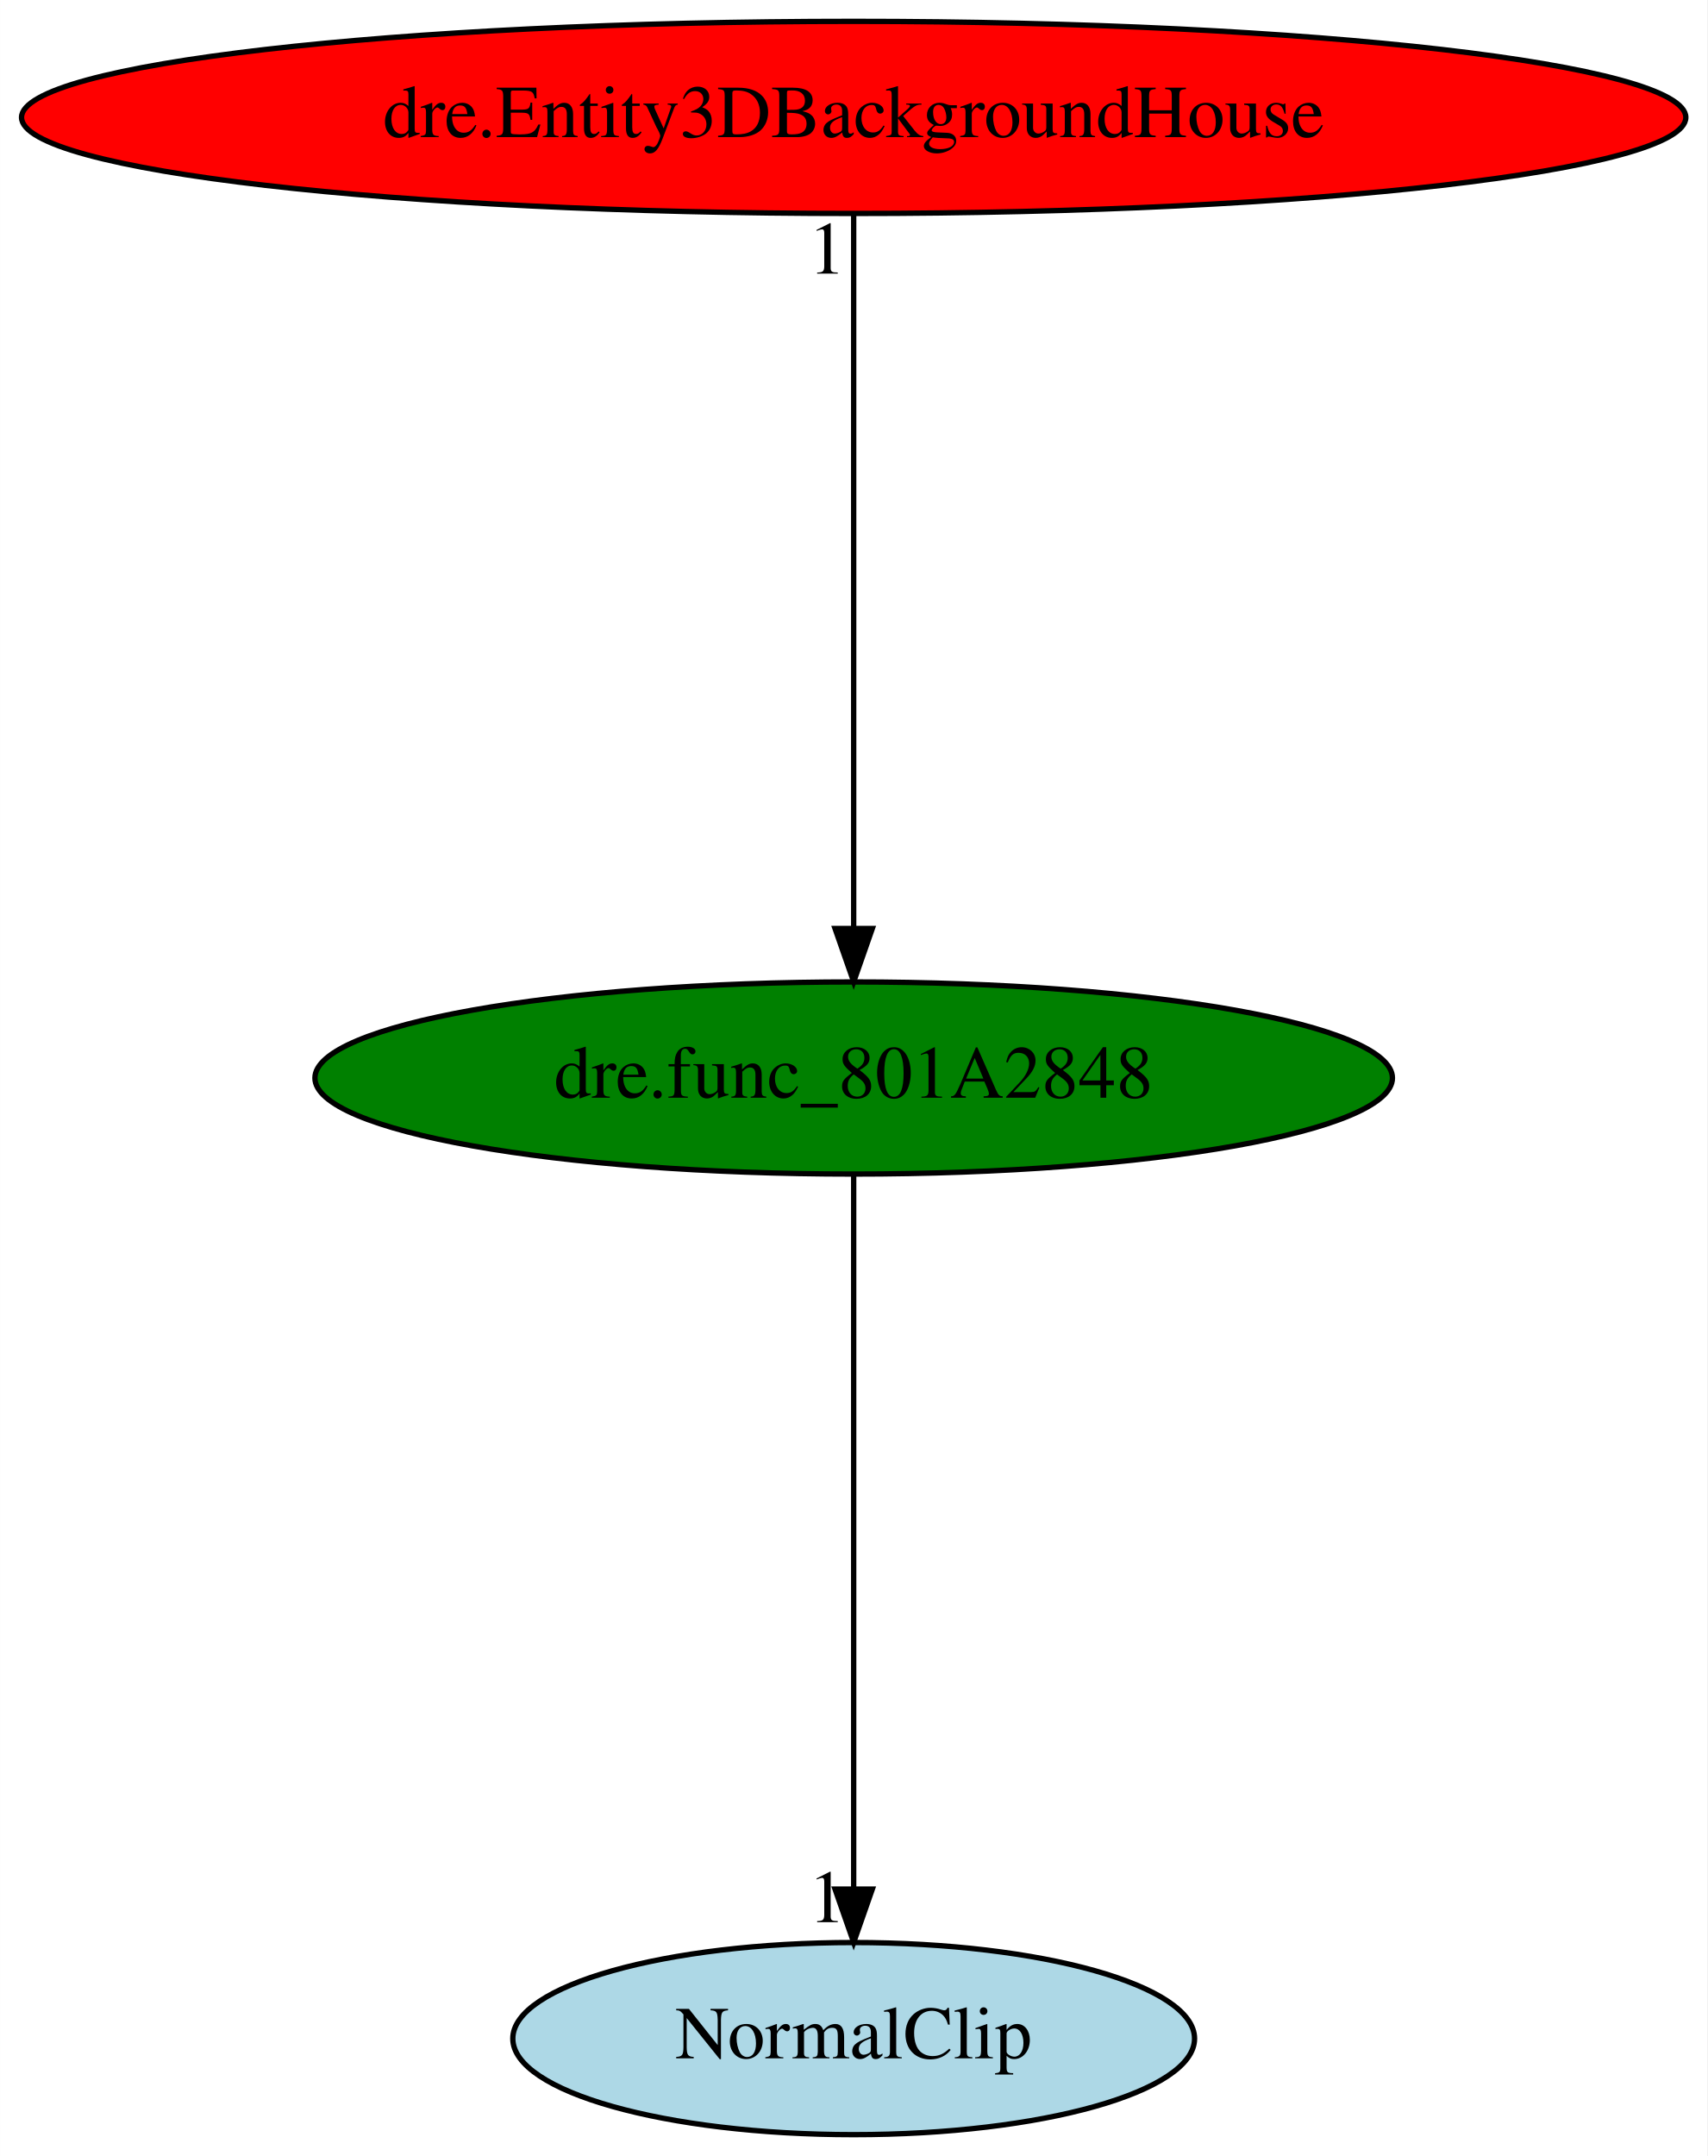
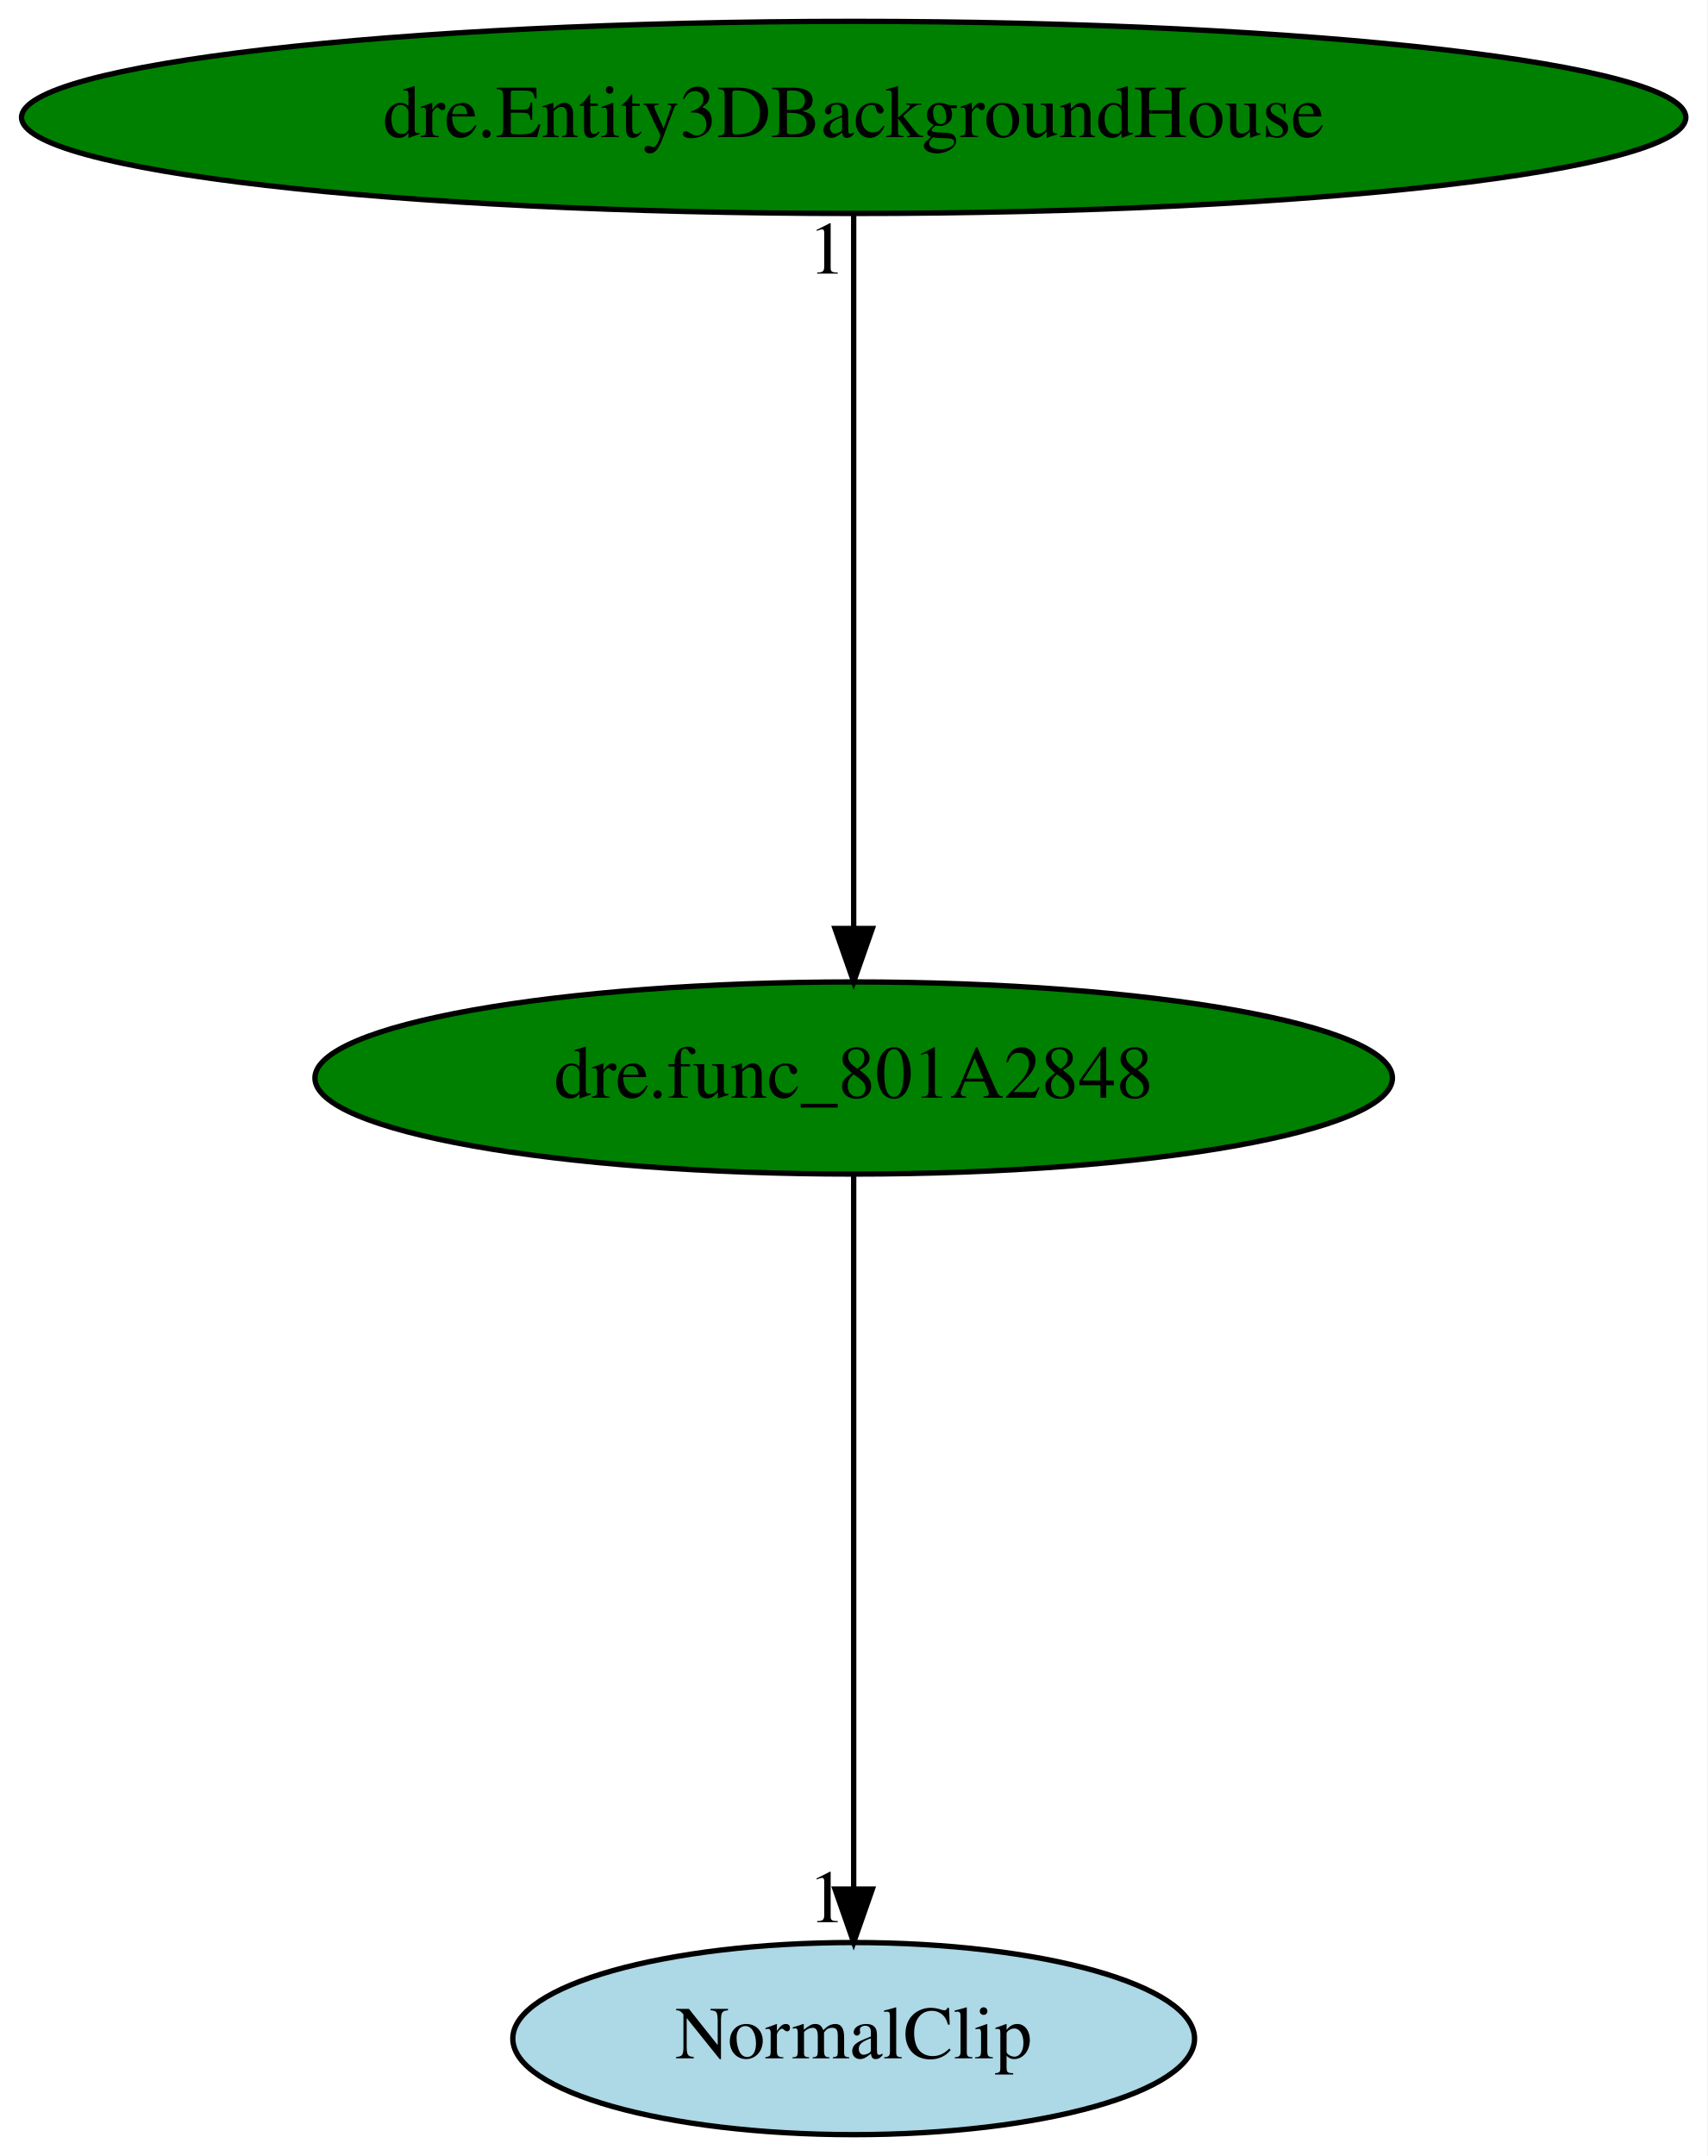
<svg xmlns="http://www.w3.org/2000/svg" xmlns:xlink="http://www.w3.org/1999/xlink" width="320pt" height="404pt" viewBox="0.00 0.00 319.97 404.00">
  <g id="graph0" class="graph" transform="scale(1 1) rotate(0) translate(4 400)">
    <polygon fill="white" stroke="transparent" points="-4,4 -4,-400 315.97,-400 315.97,4 -4,4" />
    <g id="node1" class="node">
      <ellipse fill="green" stroke="black" cx="155.99" cy="-198" rx="100.98" ry="18" />
      <text text-anchor="middle" x="155.99" y="-194.3" font-family="Times,serif" font-size="14.00">dre.func_801A2848</text>
    </g>
    <g id="node2" class="node">
      <g id="a_node2">
        <a xlink:href="NormalClip.svg" xlink:title="NormalClip">
          <ellipse fill="lightblue" stroke="black" cx="155.99" cy="-18" rx="63.89" ry="18" />
          <text text-anchor="middle" x="155.99" y="-14.3" font-family="Times,serif" font-size="14.00">NormalClip</text>
        </a>
      </g>
    </g>
    <g id="edge1" class="edge">
      <path fill="none" stroke="black" d="M155.99,-179.93C155.99,-148.97 155.99,-83.3 155.99,-46.13" />
      <polygon fill="black" stroke="black" points="159.49,-46.02 155.99,-36.02 152.49,-46.02 159.49,-46.02" />
      <text text-anchor="middle" x="150.99" y="-39.82" font-family="Times,serif" font-size="14.00">1</text>
    </g>
    <g id="node3" class="node">
      <g id="a_node3">
        <a xlink:href="dre.Entity3DBackgroundHouse.svg" xlink:title="dre.Entity3DBackgroundHouse">
-           <ellipse fill="red" stroke="black" cx="155.99" cy="-378" rx="155.97" ry="18" />
+           <ellipse fill="green" stroke="black" cx="155.99" cy="-378" rx="155.97" ry="18" />
          <text text-anchor="middle" x="155.99" y="-374.3" font-family="Times,serif" font-size="14.00">dre.Entity3DBackgroundHouse</text>
        </a>
      </g>
    </g>
    <g id="edge2" class="edge">
      <path fill="none" stroke="black" d="M155.99,-359.93C155.99,-328.97 155.99,-263.3 155.99,-226.13" />
      <polygon fill="black" stroke="black" points="159.49,-226.02 155.99,-216.02 152.49,-226.02 159.49,-226.02" />
      <text text-anchor="middle" x="150.99" y="-348.73" font-family="Times,serif" font-size="14.00">1</text>
    </g>
  </g>
</svg>
